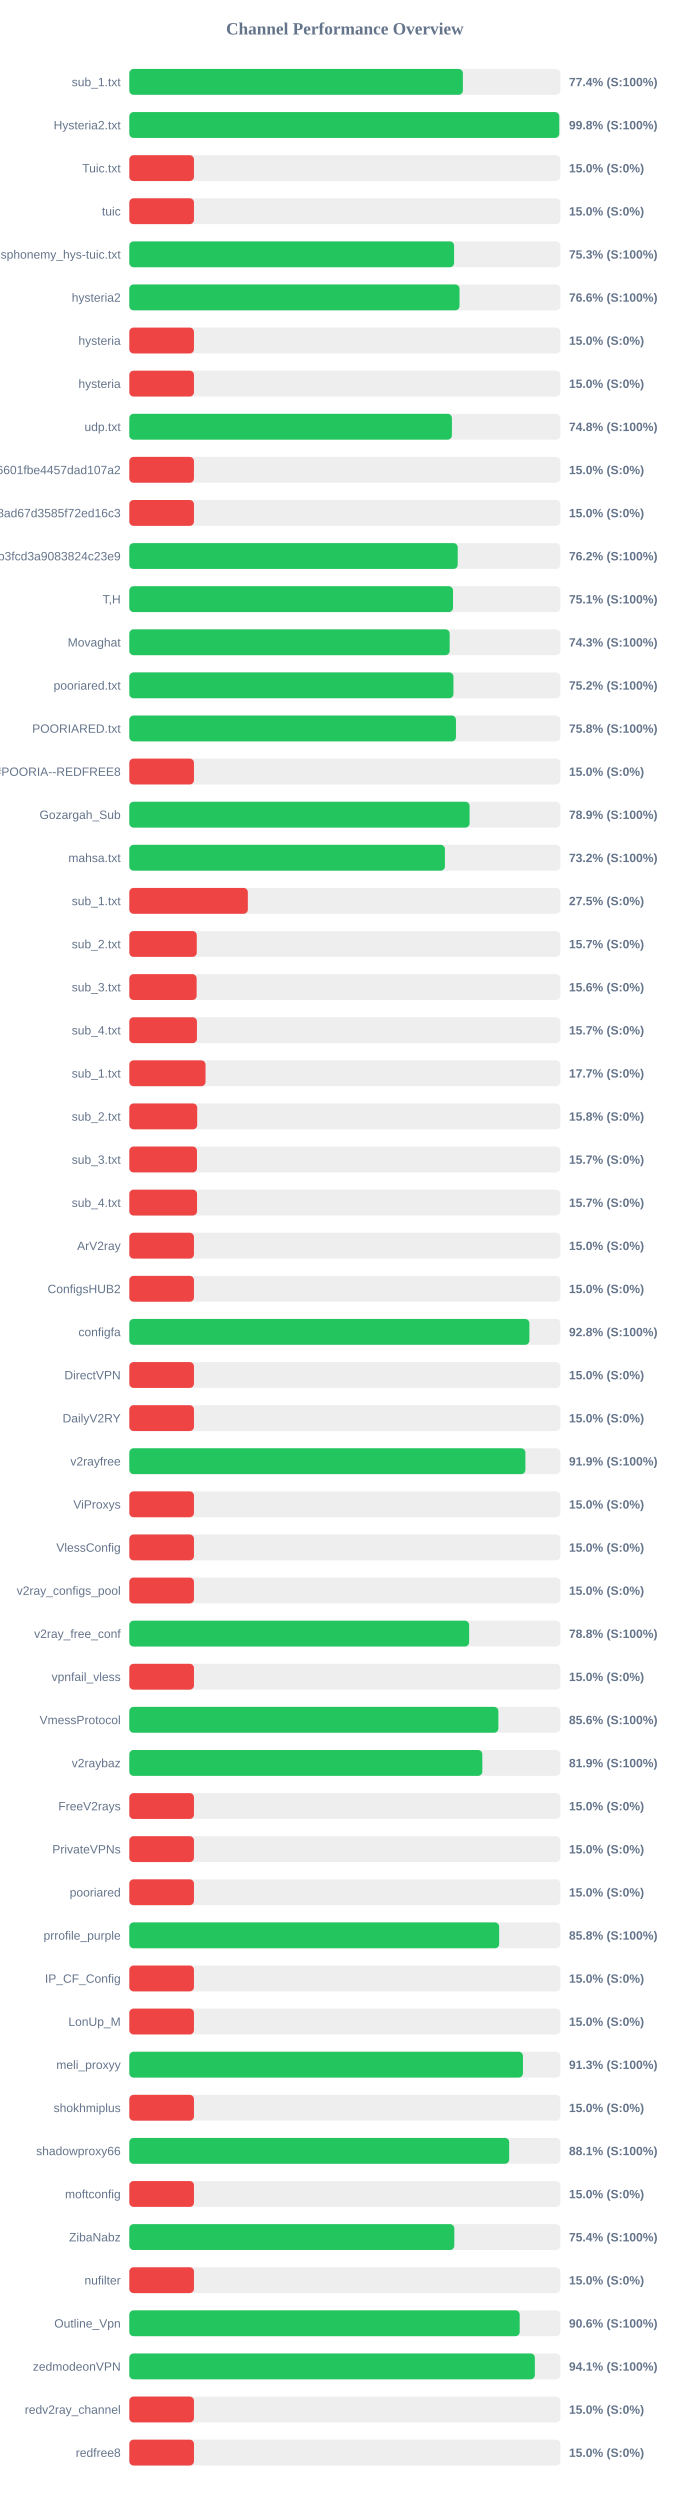
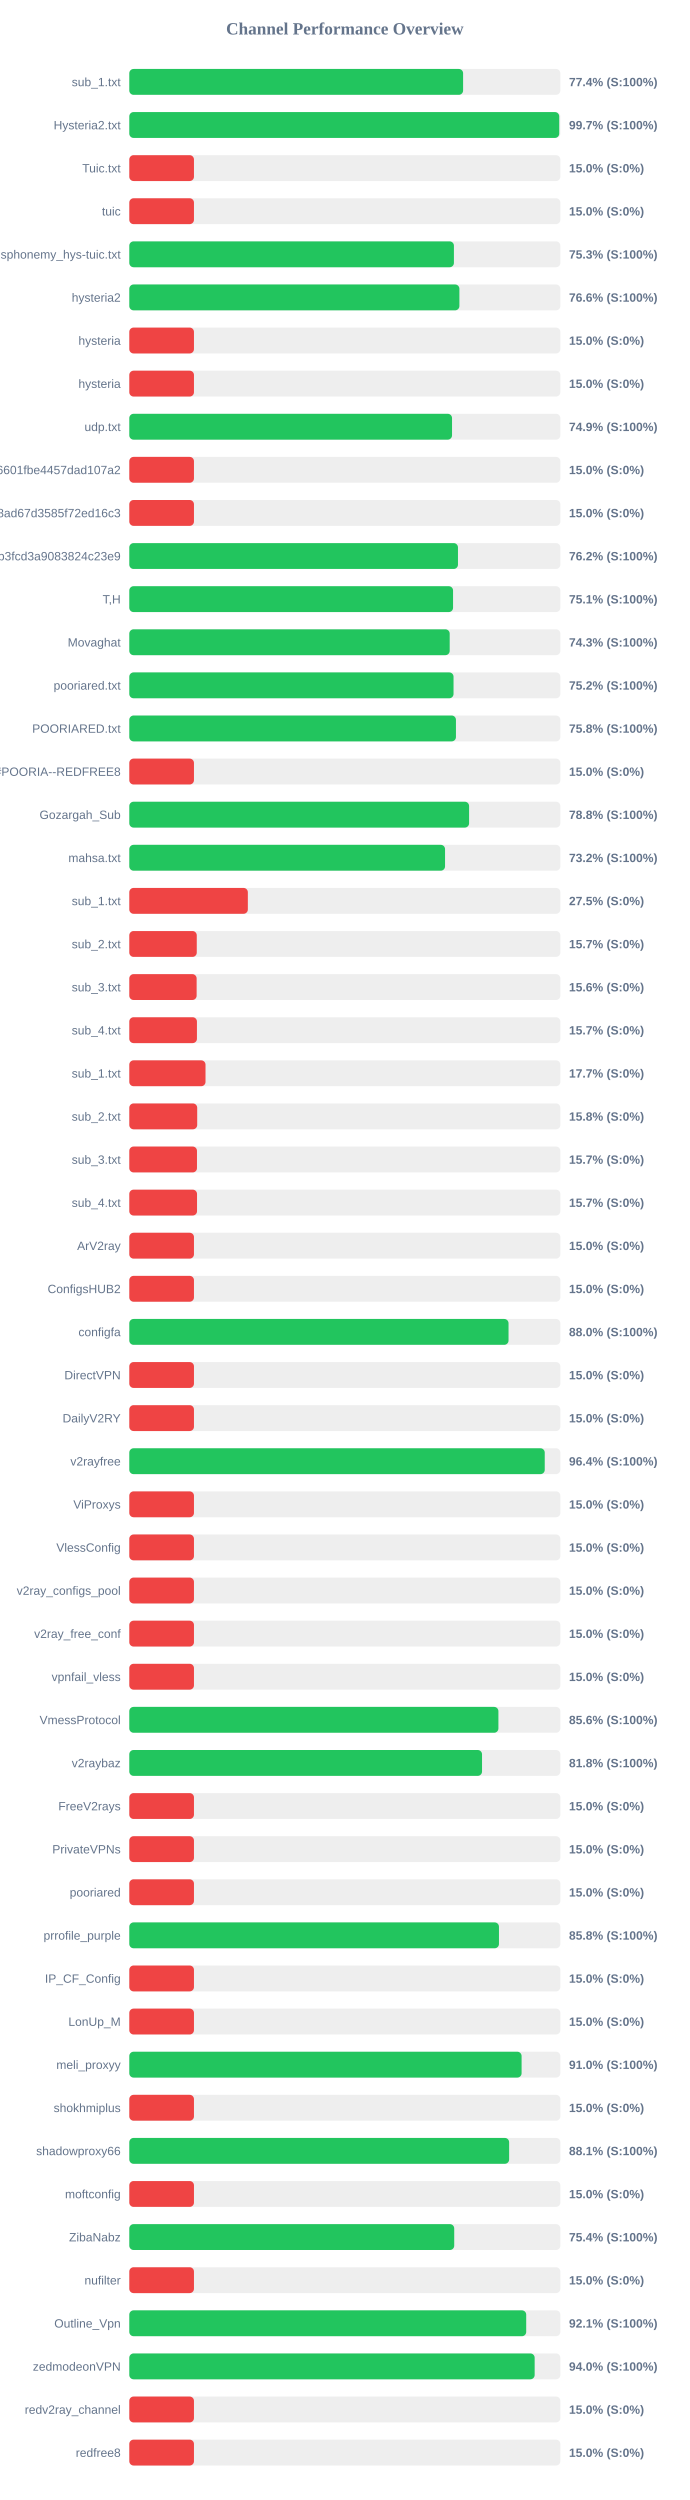
<svg xmlns="http://www.w3.org/2000/svg" width="800" height="2900" version="1.1">
  <style>
        .row { font: 14px Arial; fill: #64748b; }
        .score { font: bold 14px Arial; fill: #64748b; }
    </style>
  <text x="400" y="40" text-anchor="middle" font-size="20px" font-weight="bold" fill="#64748b">Channel Performance Overview</text>
  <rect x="150" y="80" width="500" height="30" fill="#eee" rx="5" />
-   <rect x="150" y="80" width="386.95" height="30" fill="#22c55e" rx="5" />
+   <rect x="150" y="80" width="387.2" height="30" fill="#22c55e" rx="5" />
  <text x="140" y="100" text-anchor="end" class="row">sub_1.txt</text>
  <text x="660" y="100" text-anchor="start" class="score">77.4% (S:100%)</text>
  <rect x="150" y="130" width="500" height="30" fill="#eee" rx="5" />
-   <rect x="150" y="130" width="498.75" height="30" fill="#22c55e" rx="5" />
+   <rect x="150" y="130" width="498.7" height="30" fill="#22c55e" rx="5" />
  <text x="140" y="150" text-anchor="end" class="row">Hysteria2.txt</text>
-   <text x="660" y="150" text-anchor="start" class="score">99.8% (S:100%)</text>
+   <text x="660" y="150" text-anchor="start" class="score">99.7% (S:100%)</text>
  <rect x="150" y="180" width="500" height="30" fill="#eee" rx="5" />
  <rect x="150" y="180" width="75.0" height="30" fill="#ef4444" rx="5" />
  <text x="140" y="200" text-anchor="end" class="row">Tuic.txt</text>
  <text x="660" y="200" text-anchor="start" class="score">15.0% (S:0%)</text>
  <rect x="150" y="230" width="500" height="30" fill="#eee" rx="5" />
  <rect x="150" y="230" width="75.0" height="30" fill="#ef4444" rx="5" />
  <text x="140" y="250" text-anchor="end" class="row">tuic</text>
  <text x="660" y="250" text-anchor="start" class="score">15.0% (S:0%)</text>
  <rect x="150" y="280" width="500" height="30" fill="#eee" rx="5" />
-   <rect x="150" y="280" width="376.75" height="30" fill="#22c55e" rx="5" />
+   <rect x="150" y="280" width="376.55" height="30" fill="#22c55e" rx="5" />
  <text x="140" y="300" text-anchor="end" class="row">ndsphonemy_hys-tuic.txt</text>
  <text x="660" y="300" text-anchor="start" class="score">75.3% (S:100%)</text>
  <rect x="150" y="330" width="500" height="30" fill="#eee" rx="5" />
-   <rect x="150" y="330" width="383.05" height="30" fill="#22c55e" rx="5" />
+   <rect x="150" y="330" width="382.9" height="30" fill="#22c55e" rx="5" />
  <text x="140" y="350" text-anchor="end" class="row">hysteria2</text>
  <text x="660" y="350" text-anchor="start" class="score">76.6% (S:100%)</text>
  <rect x="150" y="380" width="500" height="30" fill="#eee" rx="5" />
  <rect x="150" y="380" width="75.0" height="30" fill="#ef4444" rx="5" />
  <text x="140" y="400" text-anchor="end" class="row">hysteria</text>
  <text x="660" y="400" text-anchor="start" class="score">15.0% (S:0%)</text>
  <rect x="150" y="430" width="500" height="30" fill="#eee" rx="5" />
  <rect x="150" y="430" width="75.0" height="30" fill="#ef4444" rx="5" />
  <text x="140" y="450" text-anchor="end" class="row">hysteria</text>
  <text x="660" y="450" text-anchor="start" class="score">15.0% (S:0%)</text>
  <rect x="150" y="480" width="500" height="30" fill="#eee" rx="5" />
-   <rect x="150" y="480" width="374.2" height="30" fill="#22c55e" rx="5" />
+   <rect x="150" y="480" width="374.35" height="30" fill="#22c55e" rx="5" />
  <text x="140" y="500" text-anchor="end" class="row">udp.txt</text>
-   <text x="660" y="500" text-anchor="start" class="score">74.8% (S:100%)</text>
+   <text x="660" y="500" text-anchor="start" class="score">74.9% (S:100%)</text>
  <rect x="150" y="530" width="500" height="30" fill="#eee" rx="5" />
  <rect x="150" y="530" width="75.0" height="30" fill="#ef4444" rx="5" />
  <text x="140" y="550" text-anchor="end" class="row">6ca22ad3b96aa6601fbe4457dad107a2</text>
  <text x="660" y="550" text-anchor="start" class="score">15.0% (S:0%)</text>
  <rect x="150" y="580" width="500" height="30" fill="#eee" rx="5" />
  <rect x="150" y="580" width="75.0" height="30" fill="#ef4444" rx="5" />
  <text x="140" y="600" text-anchor="end" class="row">d2ddf60933dd08ad67d3585f72ed16c3</text>
  <text x="660" y="600" text-anchor="start" class="score">15.0% (S:0%)</text>
  <rect x="150" y="630" width="500" height="30" fill="#eee" rx="5" />
-   <rect x="150" y="630" width="380.95" height="30" fill="#22c55e" rx="5" />
+   <rect x="150" y="630" width="381.25" height="30" fill="#22c55e" rx="5" />
  <text x="140" y="650" text-anchor="end" class="row">subscribe?token=8bc38a0c131e9b3fcd3a9083824c23e9</text>
  <text x="660" y="650" text-anchor="start" class="score">76.2% (S:100%)</text>
  <rect x="150" y="680" width="500" height="30" fill="#eee" rx="5" />
-   <rect x="150" y="680" width="375.5" height="30" fill="#22c55e" rx="5" />
+   <rect x="150" y="680" width="375.55" height="30" fill="#22c55e" rx="5" />
  <text x="140" y="700" text-anchor="end" class="row">T,H</text>
  <text x="660" y="700" text-anchor="start" class="score">75.1% (S:100%)</text>
  <rect x="150" y="730" width="500" height="30" fill="#eee" rx="5" />
-   <rect x="150" y="730" width="371.6" height="30" fill="#22c55e" rx="5" />
+   <rect x="150" y="730" width="371.65" height="30" fill="#22c55e" rx="5" />
  <text x="140" y="750" text-anchor="end" class="row">Movaghat</text>
  <text x="660" y="750" text-anchor="start" class="score">74.3% (S:100%)</text>
  <rect x="150" y="780" width="500" height="30" fill="#eee" rx="5" />
-   <rect x="150" y="780" width="376.0" height="30" fill="#22c55e" rx="5" />
+   <rect x="150" y="780" width="376.1" height="30" fill="#22c55e" rx="5" />
  <text x="140" y="800" text-anchor="end" class="row">pooriared.txt</text>
  <text x="660" y="800" text-anchor="start" class="score">75.2% (S:100%)</text>
  <rect x="150" y="830" width="500" height="30" fill="#eee" rx="5" />
  <rect x="150" y="830" width="378.9" height="30" fill="#22c55e" rx="5" />
  <text x="140" y="850" text-anchor="end" class="row">POORIARED.txt</text>
  <text x="660" y="850" text-anchor="start" class="score">75.8% (S:100%)</text>
  <rect x="150" y="880" width="500" height="30" fill="#eee" rx="5" />
  <rect x="150" y="880" width="75.0" height="30" fill="#ef4444" rx="5" />
  <text x="140" y="900" text-anchor="end" class="row">POORIA--REDFREE8.txt#POORIA--REDFREE8</text>
  <text x="660" y="900" text-anchor="start" class="score">15.0% (S:0%)</text>
  <rect x="150" y="930" width="500" height="30" fill="#eee" rx="5" />
-   <rect x="150" y="930" width="394.7" height="30" fill="#22c55e" rx="5" />
+   <rect x="150" y="930" width="394.15" height="30" fill="#22c55e" rx="5" />
  <text x="140" y="950" text-anchor="end" class="row">Gozargah_Sub</text>
-   <text x="660" y="950" text-anchor="start" class="score">78.9% (S:100%)</text>
+   <text x="660" y="950" text-anchor="start" class="score">78.8% (S:100%)</text>
  <rect x="150" y="980" width="500" height="30" fill="#eee" rx="5" />
-   <rect x="150" y="980" width="366.1" height="30" fill="#22c55e" rx="5" />
+   <rect x="150" y="980" width="366.25" height="30" fill="#22c55e" rx="5" />
  <text x="140" y="1000" text-anchor="end" class="row">mahsa.txt</text>
  <text x="660" y="1000" text-anchor="start" class="score">73.2% (S:100%)</text>
  <rect x="150" y="1030" width="500" height="30" fill="#eee" rx="5" />
  <rect x="150" y="1030" width="137.5" height="30" fill="#ef4444" rx="5" />
  <text x="140" y="1050" text-anchor="end" class="row">sub_1.txt</text>
  <text x="660" y="1050" text-anchor="start" class="score">27.5% (S:0%)</text>
  <rect x="150" y="1080" width="500" height="30" fill="#eee" rx="5" />
  <rect x="150" y="1080" width="78.25" height="30" fill="#ef4444" rx="5" />
  <text x="140" y="1100" text-anchor="end" class="row">sub_2.txt</text>
  <text x="660" y="1100" text-anchor="start" class="score">15.7% (S:0%)</text>
  <rect x="150" y="1130" width="500" height="30" fill="#eee" rx="5" />
  <rect x="150" y="1130" width="78.1" height="30" fill="#ef4444" rx="5" />
  <text x="140" y="1150" text-anchor="end" class="row">sub_3.txt</text>
  <text x="660" y="1150" text-anchor="start" class="score">15.6% (S:0%)</text>
  <rect x="150" y="1180" width="500" height="30" fill="#eee" rx="5" />
  <rect x="150" y="1180" width="78.45" height="30" fill="#ef4444" rx="5" />
  <text x="140" y="1200" text-anchor="end" class="row">sub_4.txt</text>
  <text x="660" y="1200" text-anchor="start" class="score">15.7% (S:0%)</text>
  <rect x="150" y="1230" width="500" height="30" fill="#eee" rx="5" />
  <rect x="150" y="1230" width="88.4" height="30" fill="#ef4444" rx="5" />
  <text x="140" y="1250" text-anchor="end" class="row">sub_1.txt</text>
  <text x="660" y="1250" text-anchor="start" class="score">17.7% (S:0%)</text>
  <rect x="150" y="1280" width="500" height="30" fill="#eee" rx="5" />
  <rect x="150" y="1280" width="78.75" height="30" fill="#ef4444" rx="5" />
  <text x="140" y="1300" text-anchor="end" class="row">sub_2.txt</text>
  <text x="660" y="1300" text-anchor="start" class="score">15.8% (S:0%)</text>
  <rect x="150" y="1330" width="500" height="30" fill="#eee" rx="5" />
  <rect x="150" y="1330" width="78.5" height="30" fill="#ef4444" rx="5" />
  <text x="140" y="1350" text-anchor="end" class="row">sub_3.txt</text>
  <text x="660" y="1350" text-anchor="start" class="score">15.7% (S:0%)</text>
  <rect x="150" y="1380" width="500" height="30" fill="#eee" rx="5" />
  <rect x="150" y="1380" width="78.55" height="30" fill="#ef4444" rx="5" />
  <text x="140" y="1400" text-anchor="end" class="row">sub_4.txt</text>
  <text x="660" y="1400" text-anchor="start" class="score">15.7% (S:0%)</text>
  <rect x="150" y="1430" width="500" height="30" fill="#eee" rx="5" />
  <rect x="150" y="1430" width="75.0" height="30" fill="#ef4444" rx="5" />
  <text x="140" y="1450" text-anchor="end" class="row">ArV2ray</text>
  <text x="660" y="1450" text-anchor="start" class="score">15.0% (S:0%)</text>
  <rect x="150" y="1480" width="500" height="30" fill="#eee" rx="5" />
  <rect x="150" y="1480" width="75.0" height="30" fill="#ef4444" rx="5" />
  <text x="140" y="1500" text-anchor="end" class="row">ConfigsHUB2</text>
  <text x="660" y="1500" text-anchor="start" class="score">15.0% (S:0%)</text>
  <rect x="150" y="1530" width="500" height="30" fill="#eee" rx="5" />
-   <rect x="150" y="1530" width="464.1" height="30" fill="#22c55e" rx="5" />
+   <rect x="150" y="1530" width="439.9" height="30" fill="#22c55e" rx="5" />
  <text x="140" y="1550" text-anchor="end" class="row">configfa</text>
-   <text x="660" y="1550" text-anchor="start" class="score">92.8% (S:100%)</text>
+   <text x="660" y="1550" text-anchor="start" class="score">88.0% (S:100%)</text>
  <rect x="150" y="1580" width="500" height="30" fill="#eee" rx="5" />
  <rect x="150" y="1580" width="75.0" height="30" fill="#ef4444" rx="5" />
  <text x="140" y="1600" text-anchor="end" class="row">DirectVPN</text>
  <text x="660" y="1600" text-anchor="start" class="score">15.0% (S:0%)</text>
  <rect x="150" y="1630" width="500" height="30" fill="#eee" rx="5" />
  <rect x="150" y="1630" width="75.0" height="30" fill="#ef4444" rx="5" />
  <text x="140" y="1650" text-anchor="end" class="row">DailyV2RY</text>
  <text x="660" y="1650" text-anchor="start" class="score">15.0% (S:0%)</text>
  <rect x="150" y="1680" width="500" height="30" fill="#eee" rx="5" />
-   <rect x="150" y="1680" width="459.45" height="30" fill="#22c55e" rx="5" />
+   <rect x="150" y="1680" width="481.9" height="30" fill="#22c55e" rx="5" />
  <text x="140" y="1700" text-anchor="end" class="row">v2rayfree</text>
-   <text x="660" y="1700" text-anchor="start" class="score">91.9% (S:100%)</text>
+   <text x="660" y="1700" text-anchor="start" class="score">96.4% (S:100%)</text>
  <rect x="150" y="1730" width="500" height="30" fill="#eee" rx="5" />
  <rect x="150" y="1730" width="75.0" height="30" fill="#ef4444" rx="5" />
  <text x="140" y="1750" text-anchor="end" class="row">ViProxys</text>
  <text x="660" y="1750" text-anchor="start" class="score">15.0% (S:0%)</text>
  <rect x="150" y="1780" width="500" height="30" fill="#eee" rx="5" />
  <rect x="150" y="1780" width="75.0" height="30" fill="#ef4444" rx="5" />
  <text x="140" y="1800" text-anchor="end" class="row">VlessConfig</text>
  <text x="660" y="1800" text-anchor="start" class="score">15.0% (S:0%)</text>
  <rect x="150" y="1830" width="500" height="30" fill="#eee" rx="5" />
  <rect x="150" y="1830" width="75.0" height="30" fill="#ef4444" rx="5" />
  <text x="140" y="1850" text-anchor="end" class="row">v2ray_configs_pool</text>
  <text x="660" y="1850" text-anchor="start" class="score">15.0% (S:0%)</text>
  <rect x="150" y="1880" width="500" height="30" fill="#eee" rx="5" />
-   <rect x="150" y="1880" width="394.2" height="30" fill="#22c55e" rx="5" />
+   <rect x="150" y="1880" width="75.0" height="30" fill="#ef4444" rx="5" />
  <text x="140" y="1900" text-anchor="end" class="row">v2ray_free_conf</text>
-   <text x="660" y="1900" text-anchor="start" class="score">78.8% (S:100%)</text>
+   <text x="660" y="1900" text-anchor="start" class="score">15.0% (S:0%)</text>
  <rect x="150" y="1930" width="500" height="30" fill="#eee" rx="5" />
  <rect x="150" y="1930" width="75.0" height="30" fill="#ef4444" rx="5" />
  <text x="140" y="1950" text-anchor="end" class="row">vpnfail_vless</text>
  <text x="660" y="1950" text-anchor="start" class="score">15.0% (S:0%)</text>
  <rect x="150" y="1980" width="500" height="30" fill="#eee" rx="5" />
-   <rect x="150" y="1980" width="428.1" height="30" fill="#22c55e" rx="5" />
+   <rect x="150" y="1980" width="428.15" height="30" fill="#22c55e" rx="5" />
  <text x="140" y="2000" text-anchor="end" class="row">VmessProtocol</text>
  <text x="660" y="2000" text-anchor="start" class="score">85.6% (S:100%)</text>
  <rect x="150" y="2030" width="500" height="30" fill="#eee" rx="5" />
-   <rect x="150" y="2030" width="409.5" height="30" fill="#22c55e" rx="5" />
+   <rect x="150" y="2030" width="409.15" height="30" fill="#22c55e" rx="5" />
  <text x="140" y="2050" text-anchor="end" class="row">v2raybaz</text>
-   <text x="660" y="2050" text-anchor="start" class="score">81.9% (S:100%)</text>
+   <text x="660" y="2050" text-anchor="start" class="score">81.8% (S:100%)</text>
  <rect x="150" y="2080" width="500" height="30" fill="#eee" rx="5" />
  <rect x="150" y="2080" width="75.0" height="30" fill="#ef4444" rx="5" />
  <text x="140" y="2100" text-anchor="end" class="row">FreeV2rays</text>
  <text x="660" y="2100" text-anchor="start" class="score">15.0% (S:0%)</text>
  <rect x="150" y="2130" width="500" height="30" fill="#eee" rx="5" />
  <rect x="150" y="2130" width="75.0" height="30" fill="#ef4444" rx="5" />
  <text x="140" y="2150" text-anchor="end" class="row">PrivateVPNs</text>
  <text x="660" y="2150" text-anchor="start" class="score">15.0% (S:0%)</text>
  <rect x="150" y="2180" width="500" height="30" fill="#eee" rx="5" />
  <rect x="150" y="2180" width="75.0" height="30" fill="#ef4444" rx="5" />
  <text x="140" y="2200" text-anchor="end" class="row">pooriared</text>
  <text x="660" y="2200" text-anchor="start" class="score">15.0% (S:0%)</text>
  <rect x="150" y="2230" width="500" height="30" fill="#eee" rx="5" />
-   <rect x="150" y="2230" width="429.0" height="30" fill="#22c55e" rx="5" />
+   <rect x="150" y="2230" width="428.8" height="30" fill="#22c55e" rx="5" />
  <text x="140" y="2250" text-anchor="end" class="row">prrofile_purple</text>
  <text x="660" y="2250" text-anchor="start" class="score">85.8% (S:100%)</text>
  <rect x="150" y="2280" width="500" height="30" fill="#eee" rx="5" />
  <rect x="150" y="2280" width="75.0" height="30" fill="#ef4444" rx="5" />
  <text x="140" y="2300" text-anchor="end" class="row">IP_CF_Config</text>
  <text x="660" y="2300" text-anchor="start" class="score">15.0% (S:0%)</text>
  <rect x="150" y="2330" width="500" height="30" fill="#eee" rx="5" />
  <rect x="150" y="2330" width="75.0" height="30" fill="#ef4444" rx="5" />
  <text x="140" y="2350" text-anchor="end" class="row">LonUp_M</text>
  <text x="660" y="2350" text-anchor="start" class="score">15.0% (S:0%)</text>
  <rect x="150" y="2380" width="500" height="30" fill="#eee" rx="5" />
-   <rect x="150" y="2380" width="456.6" height="30" fill="#22c55e" rx="5" />
+   <rect x="150" y="2380" width="455.05" height="30" fill="#22c55e" rx="5" />
  <text x="140" y="2400" text-anchor="end" class="row">meli_proxyy</text>
-   <text x="660" y="2400" text-anchor="start" class="score">91.3% (S:100%)</text>
+   <text x="660" y="2400" text-anchor="start" class="score">91.0% (S:100%)</text>
  <rect x="150" y="2430" width="500" height="30" fill="#eee" rx="5" />
  <rect x="150" y="2430" width="75.0" height="30" fill="#ef4444" rx="5" />
  <text x="140" y="2450" text-anchor="end" class="row">shokhmiplus</text>
  <text x="660" y="2450" text-anchor="start" class="score">15.0% (S:0%)</text>
  <rect x="150" y="2480" width="500" height="30" fill="#eee" rx="5" />
-   <rect x="150" y="2480" width="440.65" height="30" fill="#22c55e" rx="5" />
+   <rect x="150" y="2480" width="440.6" height="30" fill="#22c55e" rx="5" />
  <text x="140" y="2500" text-anchor="end" class="row">shadowproxy66</text>
  <text x="660" y="2500" text-anchor="start" class="score">88.1% (S:100%)</text>
  <rect x="150" y="2530" width="500" height="30" fill="#eee" rx="5" />
  <rect x="150" y="2530" width="75.0" height="30" fill="#ef4444" rx="5" />
  <text x="140" y="2550" text-anchor="end" class="row">moftconfig</text>
  <text x="660" y="2550" text-anchor="start" class="score">15.0% (S:0%)</text>
  <rect x="150" y="2580" width="500" height="30" fill="#eee" rx="5" />
-   <rect x="150" y="2580" width="377.0" height="30" fill="#22c55e" rx="5" />
+   <rect x="150" y="2580" width="376.9" height="30" fill="#22c55e" rx="5" />
  <text x="140" y="2600" text-anchor="end" class="row">ZibaNabz</text>
  <text x="660" y="2600" text-anchor="start" class="score">75.4% (S:100%)</text>
  <rect x="150" y="2630" width="500" height="30" fill="#eee" rx="5" />
  <rect x="150" y="2630" width="75.0" height="30" fill="#ef4444" rx="5" />
  <text x="140" y="2650" text-anchor="end" class="row">nufilter</text>
  <text x="660" y="2650" text-anchor="start" class="score">15.0% (S:0%)</text>
  <rect x="150" y="2680" width="500" height="30" fill="#eee" rx="5" />
-   <rect x="150" y="2680" width="452.85" height="30" fill="#22c55e" rx="5" />
+   <rect x="150" y="2680" width="460.4" height="30" fill="#22c55e" rx="5" />
  <text x="140" y="2700" text-anchor="end" class="row">Outline_Vpn</text>
-   <text x="660" y="2700" text-anchor="start" class="score">90.6% (S:100%)</text>
+   <text x="660" y="2700" text-anchor="start" class="score">92.1% (S:100%)</text>
  <rect x="150" y="2730" width="500" height="30" fill="#eee" rx="5" />
-   <rect x="150" y="2730" width="470.45" height="30" fill="#22c55e" rx="5" />
+   <rect x="150" y="2730" width="470.2" height="30" fill="#22c55e" rx="5" />
  <text x="140" y="2750" text-anchor="end" class="row">zedmodeonVPN</text>
-   <text x="660" y="2750" text-anchor="start" class="score">94.1% (S:100%)</text>
+   <text x="660" y="2750" text-anchor="start" class="score">94.0% (S:100%)</text>
  <rect x="150" y="2780" width="500" height="30" fill="#eee" rx="5" />
  <rect x="150" y="2780" width="75.0" height="30" fill="#ef4444" rx="5" />
  <text x="140" y="2800" text-anchor="end" class="row">redv2ray_channel</text>
  <text x="660" y="2800" text-anchor="start" class="score">15.0% (S:0%)</text>
  <rect x="150" y="2830" width="500" height="30" fill="#eee" rx="5" />
  <rect x="150" y="2830" width="75.0" height="30" fill="#ef4444" rx="5" />
  <text x="140" y="2850" text-anchor="end" class="row">redfree8</text>
  <text x="660" y="2850" text-anchor="start" class="score">15.0% (S:0%)</text>
</svg>
